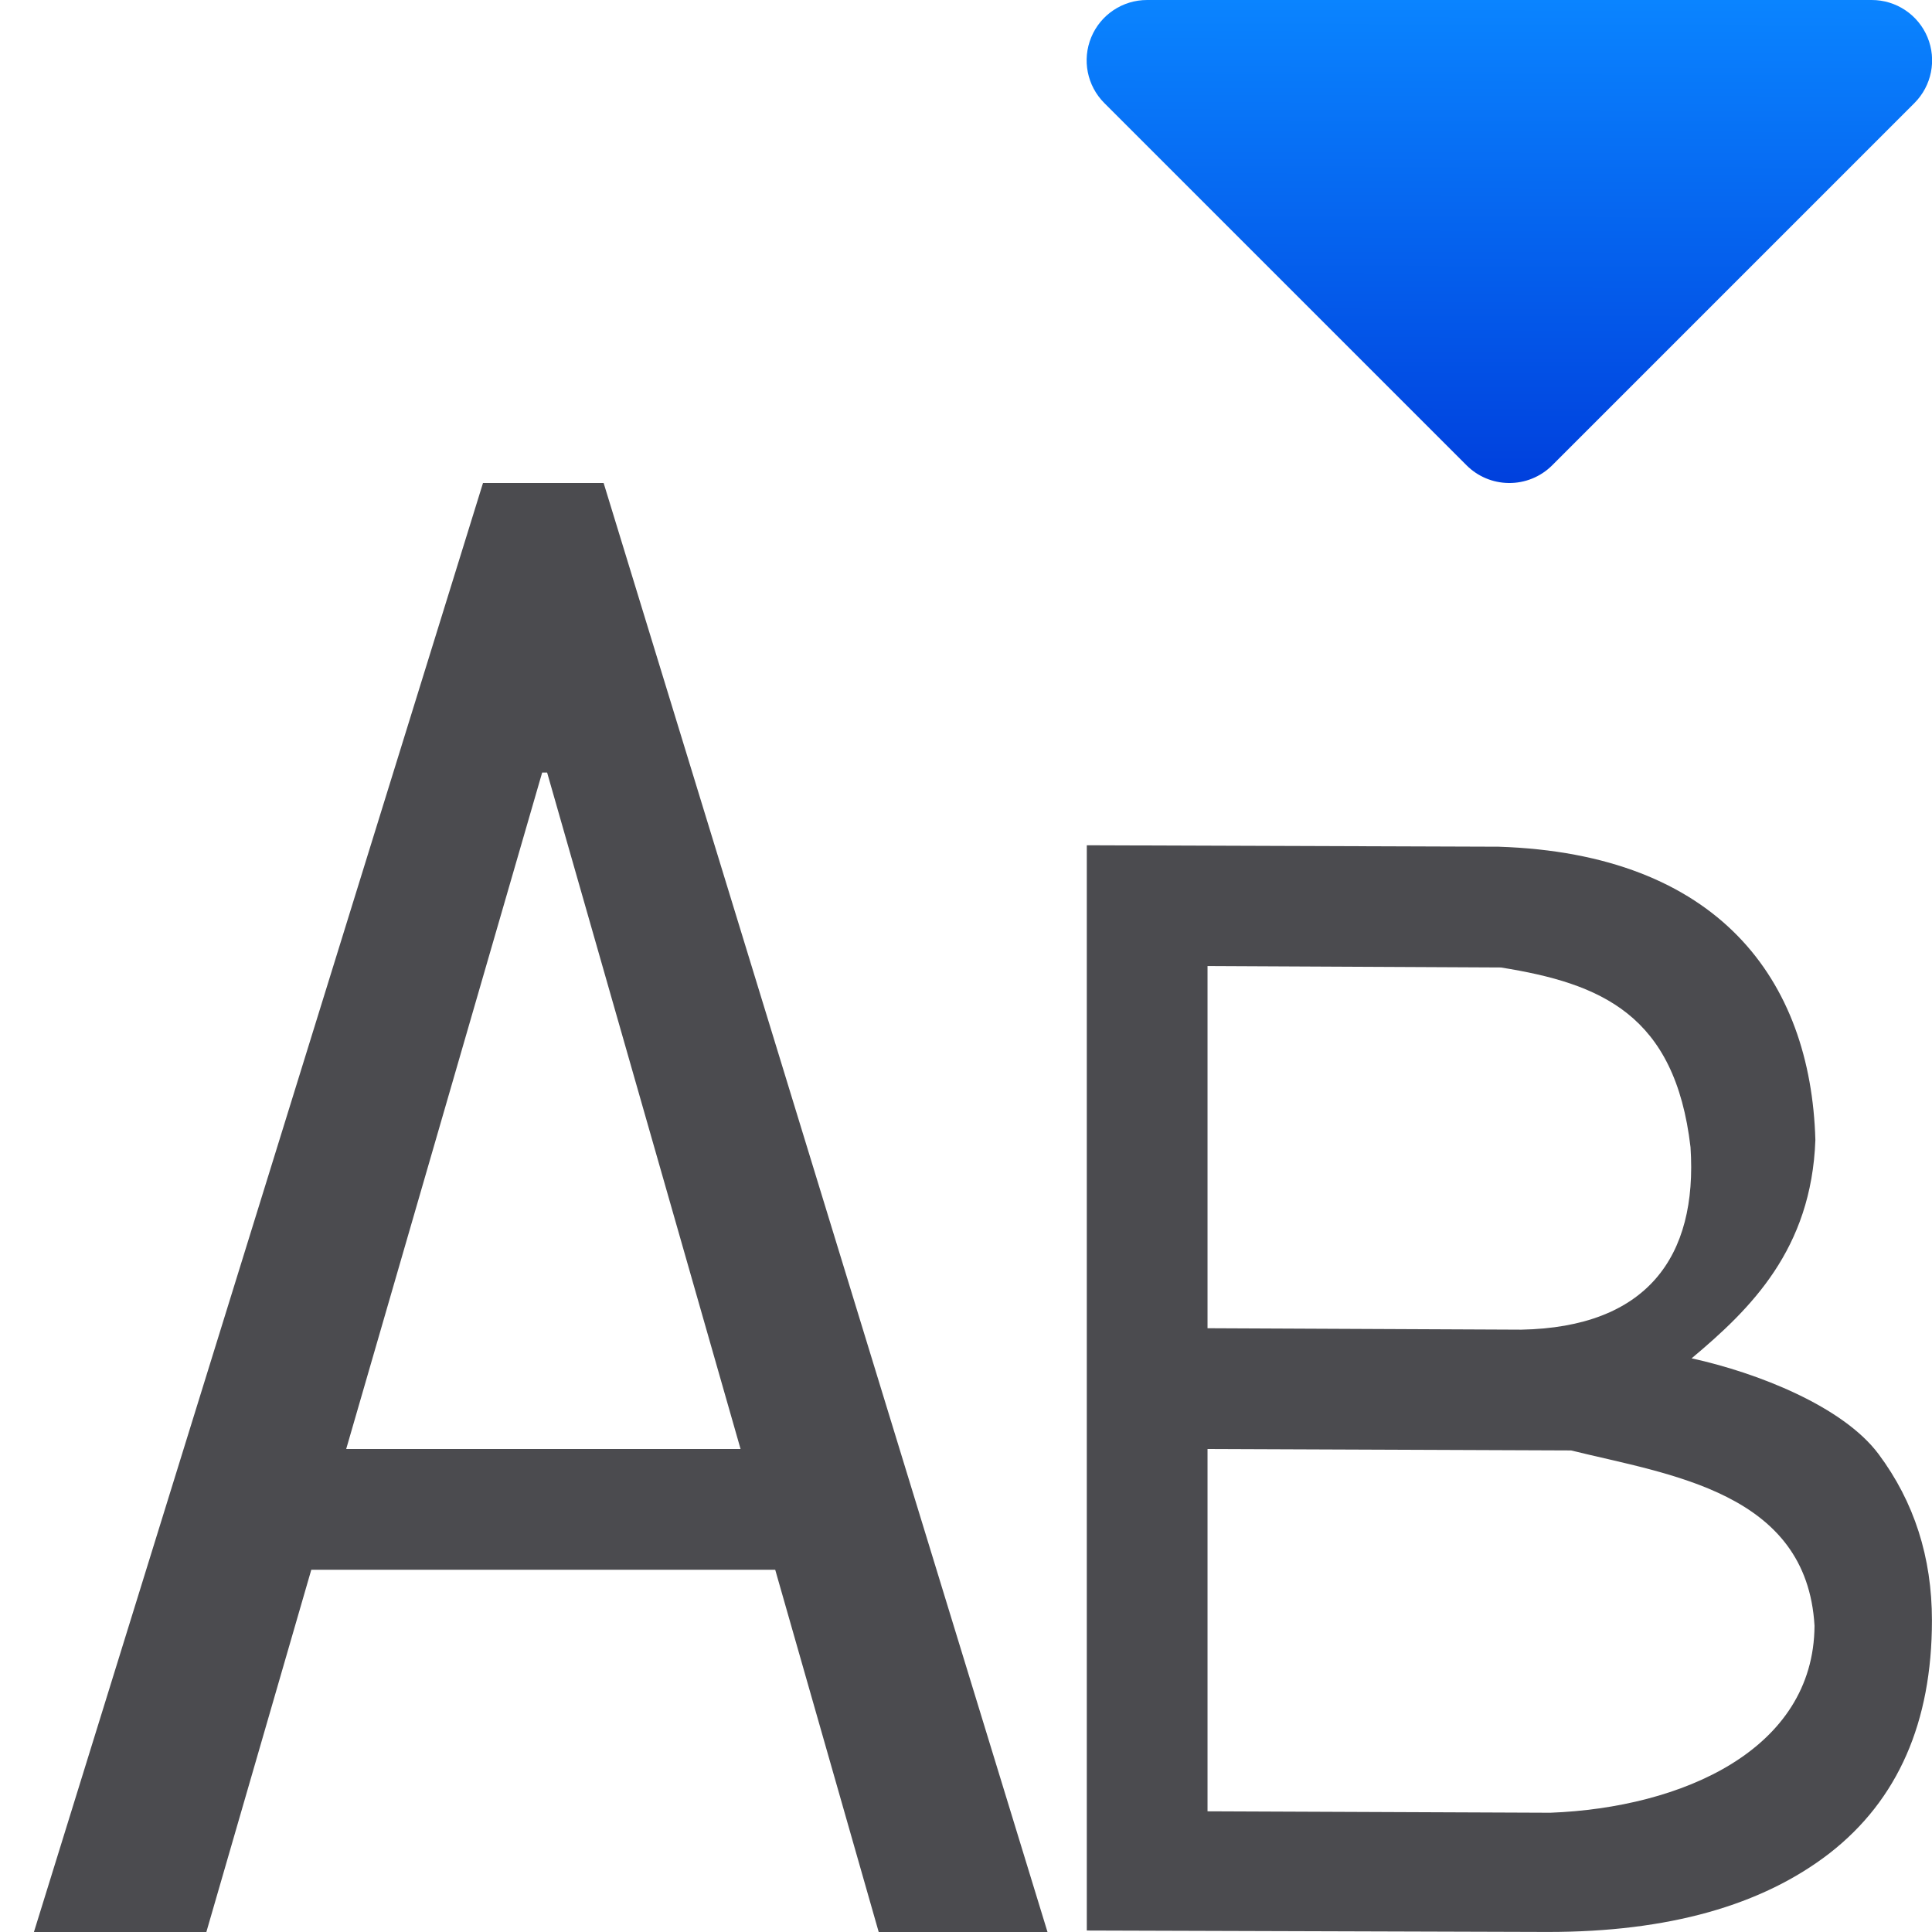
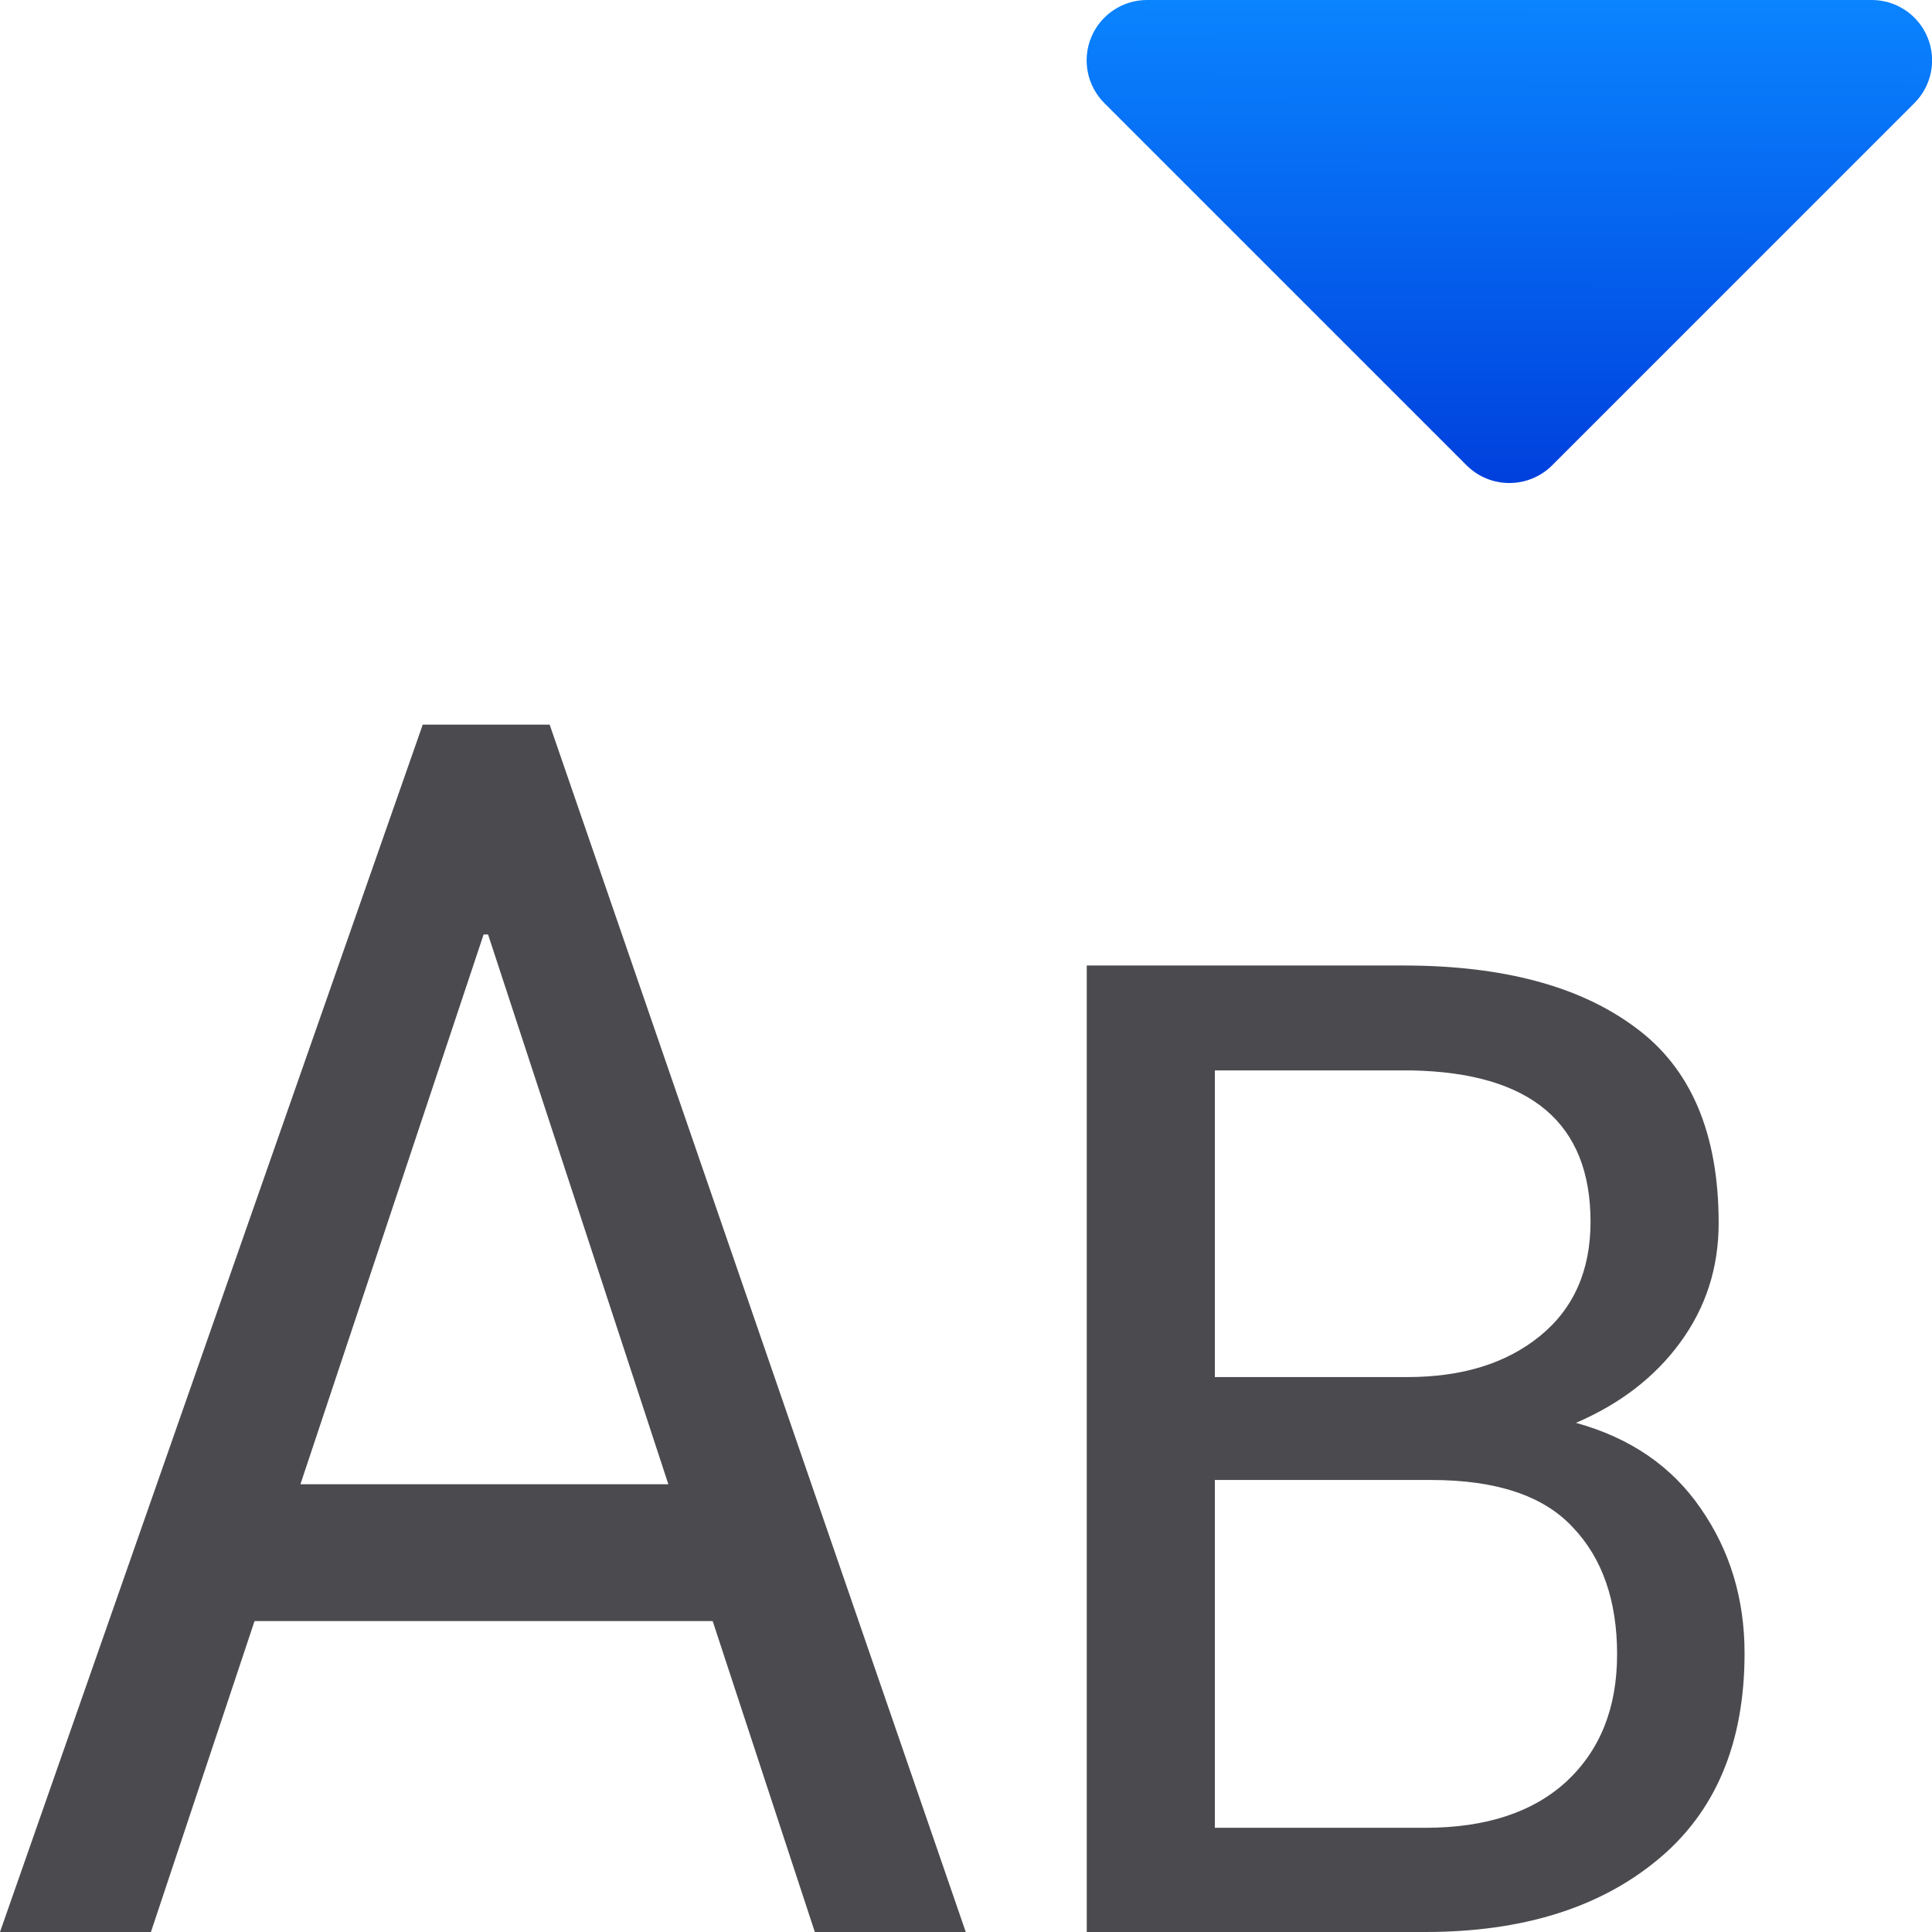
<svg xmlns="http://www.w3.org/2000/svg" viewBox="0 0 16 16">
  <linearGradient id="a" gradientTransform="matrix(1 0 0 -1 0 3.999941)" gradientUnits="userSpaceOnUse" x1="12.492" x2="12.5" y1="0" y2="4">
    <stop offset="0" stop-color="#0040dd" />
    <stop offset="1" stop-color="#0a84ff" />
  </linearGradient>
  <path d="m12.492 4a.5.5 0 0 1 -.346-.146l-3-3a.5.5 0 0 1 .354-.854h6a.5.5 0 0 1 .354.854l-3 3a.5.5 0 0 1 -.361.146z" fill="url(#a)" />
  <g fill="#4b4b4f">
-     <path d="m4 4-3.719 12h1.428l.869-3h3.842l.857 3h1.398l-3.676-12zm.49 2.398h.041l1.602 5.602h-3.266z" fill="#4b4b4f" />
-     <path d="m8.904 16.161v-9.085l3.374.012c1.801.06 2.558 1.114 2.595 2.455-.032.915-.53 1.414-1.014 1.828.541.121 1.241.403 1.532.802.291.399.437.863.437 1.392 0 .853-.279 1.502-.836 1.947-.557.441-1.327.661-2.309.661zm.989-4.031v3.033l2.809.012c1.077-.042 2.158-.526 2.164-1.565-.063-1.12-1.184-1.264-1.995-1.468zm0-1.011 2.571.012c1.025-.02 1.446-.605 1.386-1.528-.127-1.111-.733-1.37-1.554-1.504l-2.403-.012z" transform="scale(1.010835 .9892816)" />
+     <path d="m5.902 13.425h-3.794l-.858 2.575h-1.25l3.501-9.999h1.051l3.446 9.999h-1.25zm-3.414-1.133h3.047l-1.493-4.553h-.037z" />
+     <path d="m29.656 3.297q0 3.984-2.578 6.094-2.559 2.109-6.816 2.109h-9.961v-28.438h9.316q4.375 0 6.816 1.816 2.461 1.797 2.461 5.762 0 1.973-1.133 3.516-1.113 1.523-3.066 2.363 2.402.664 3.672 2.52 1.289 1.855 1.289 4.258zm-15.586-17.148v9.023h5.664q2.422 0 3.906-1.211 1.484-1.211 1.484-3.359 0-4.355-5.273-4.453zm11.836 17.188q0-2.383-1.309-3.75-1.289-1.387-4.16-1.387h-6.367v10.234h6.191q2.676 0 4.16-1.367 1.484-1.387 1.484-3.73z" fill="#4b4b4f" transform="matrix(.2814594 0 0 .2814594 6.100748 12.76322)" />
  </g>
</svg>
